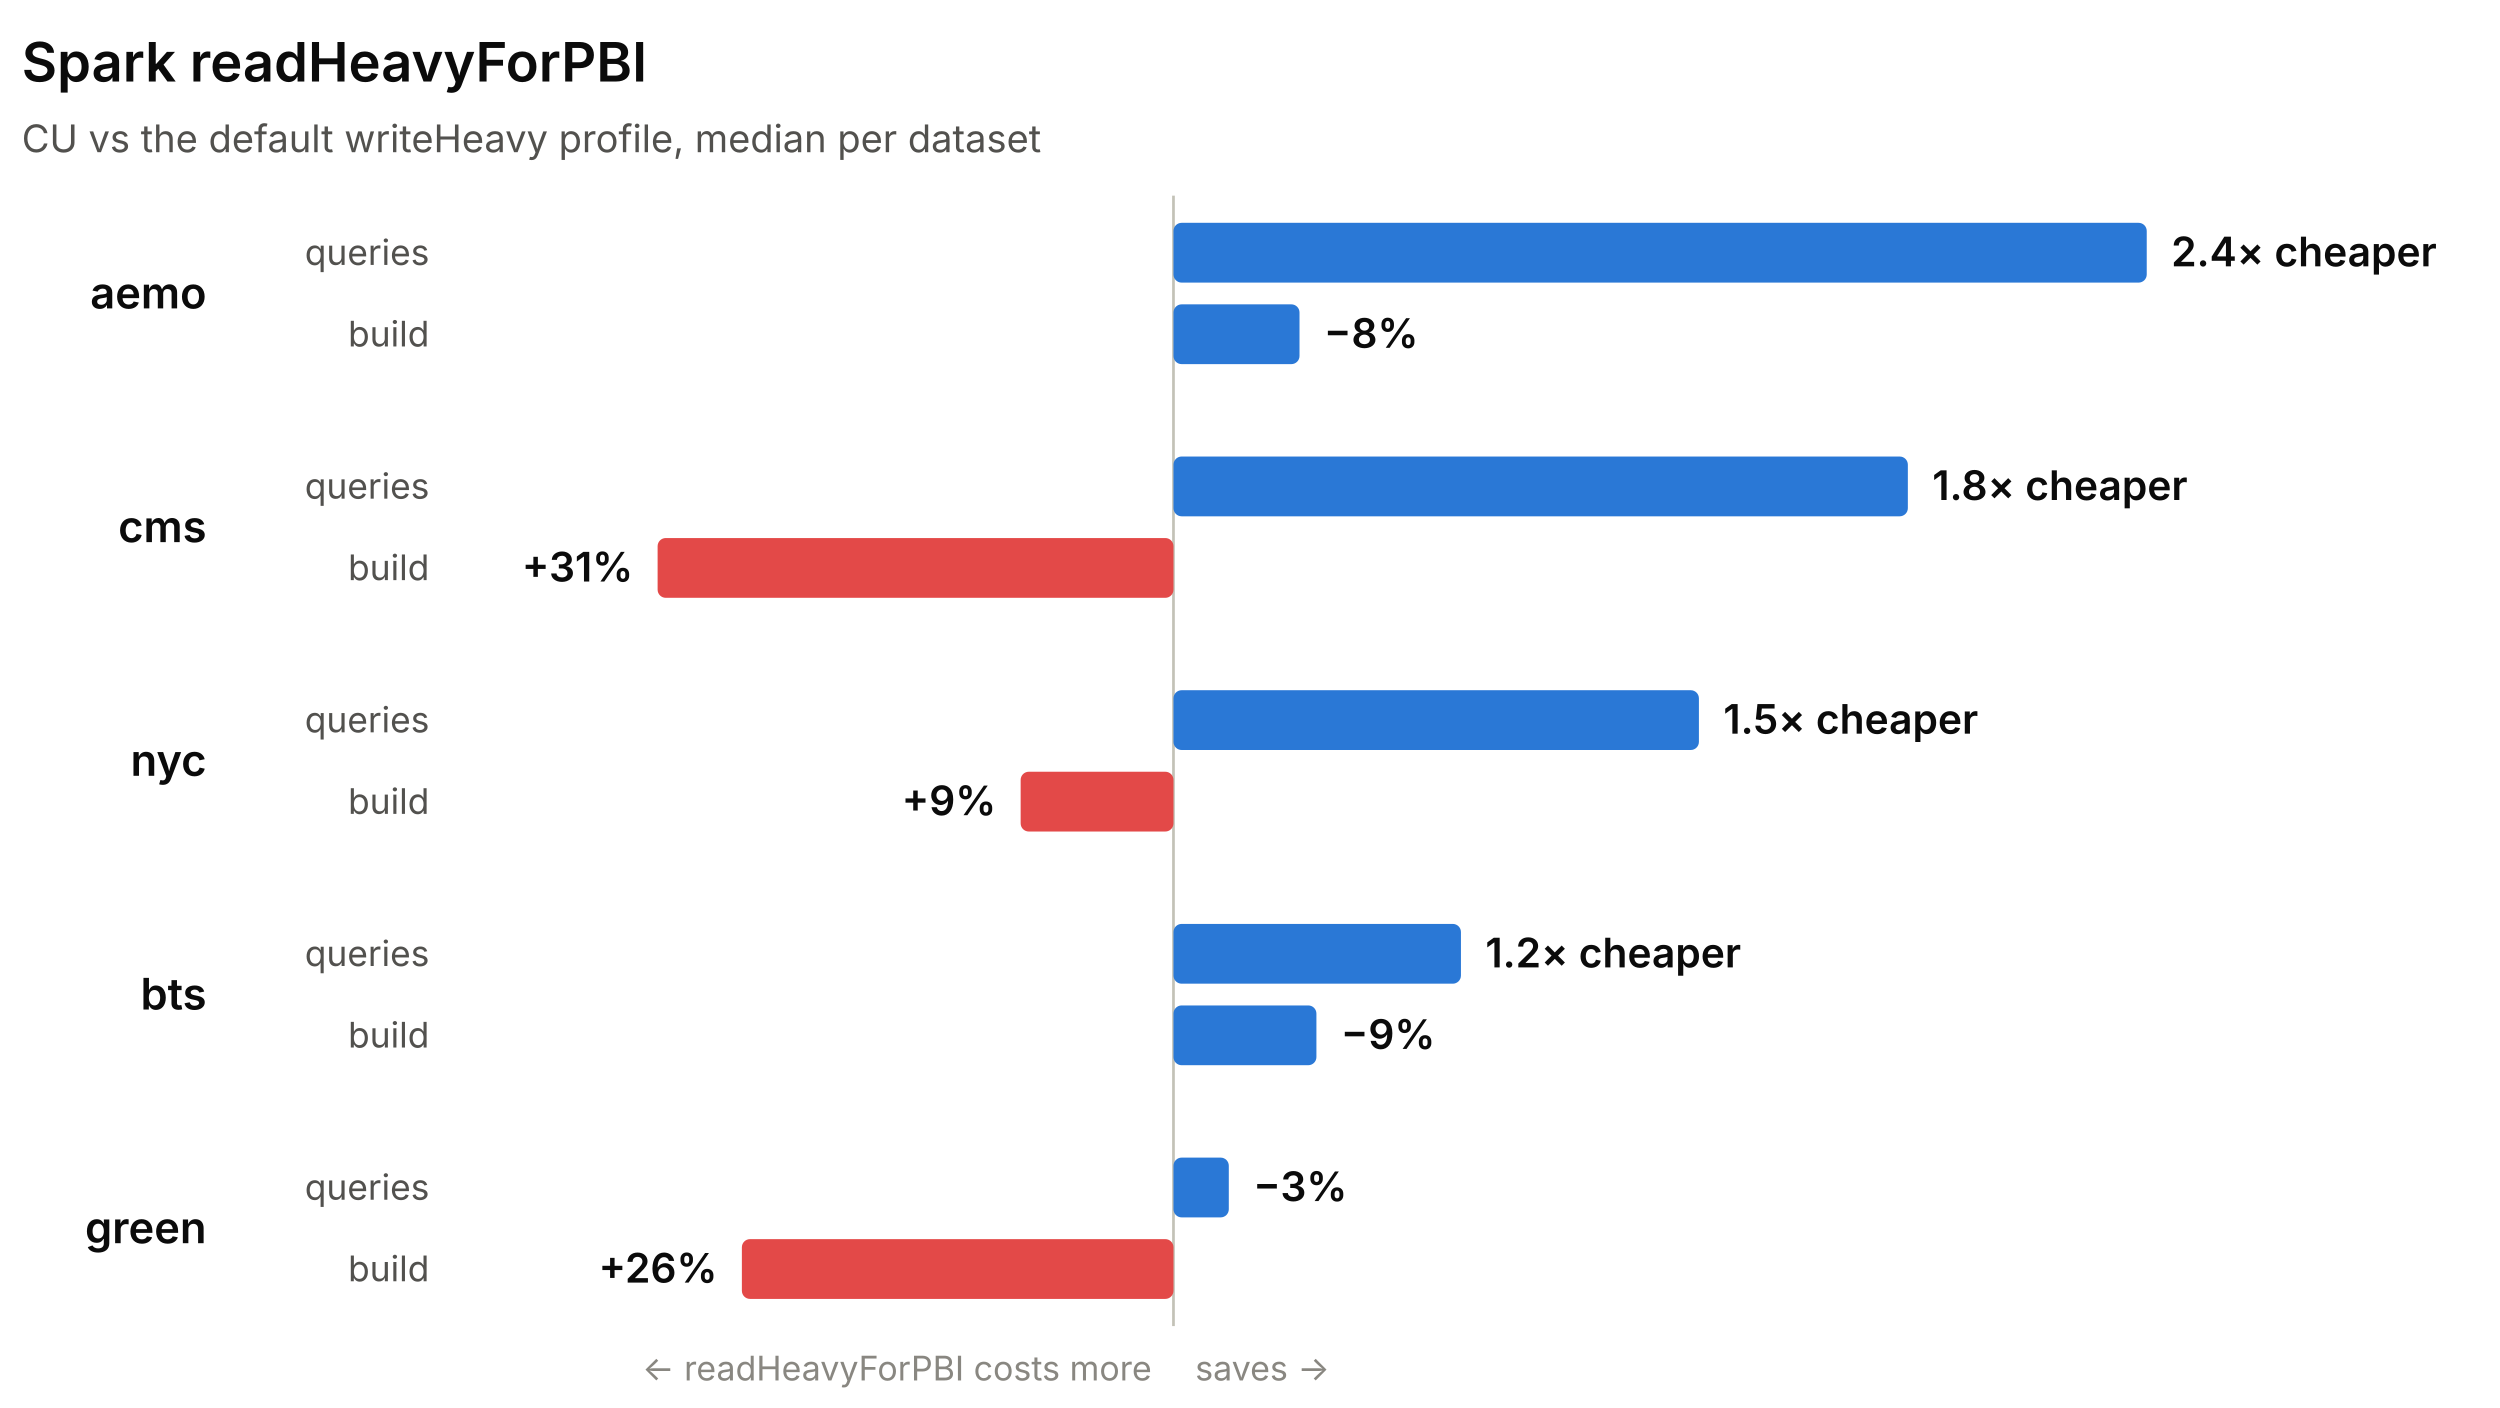
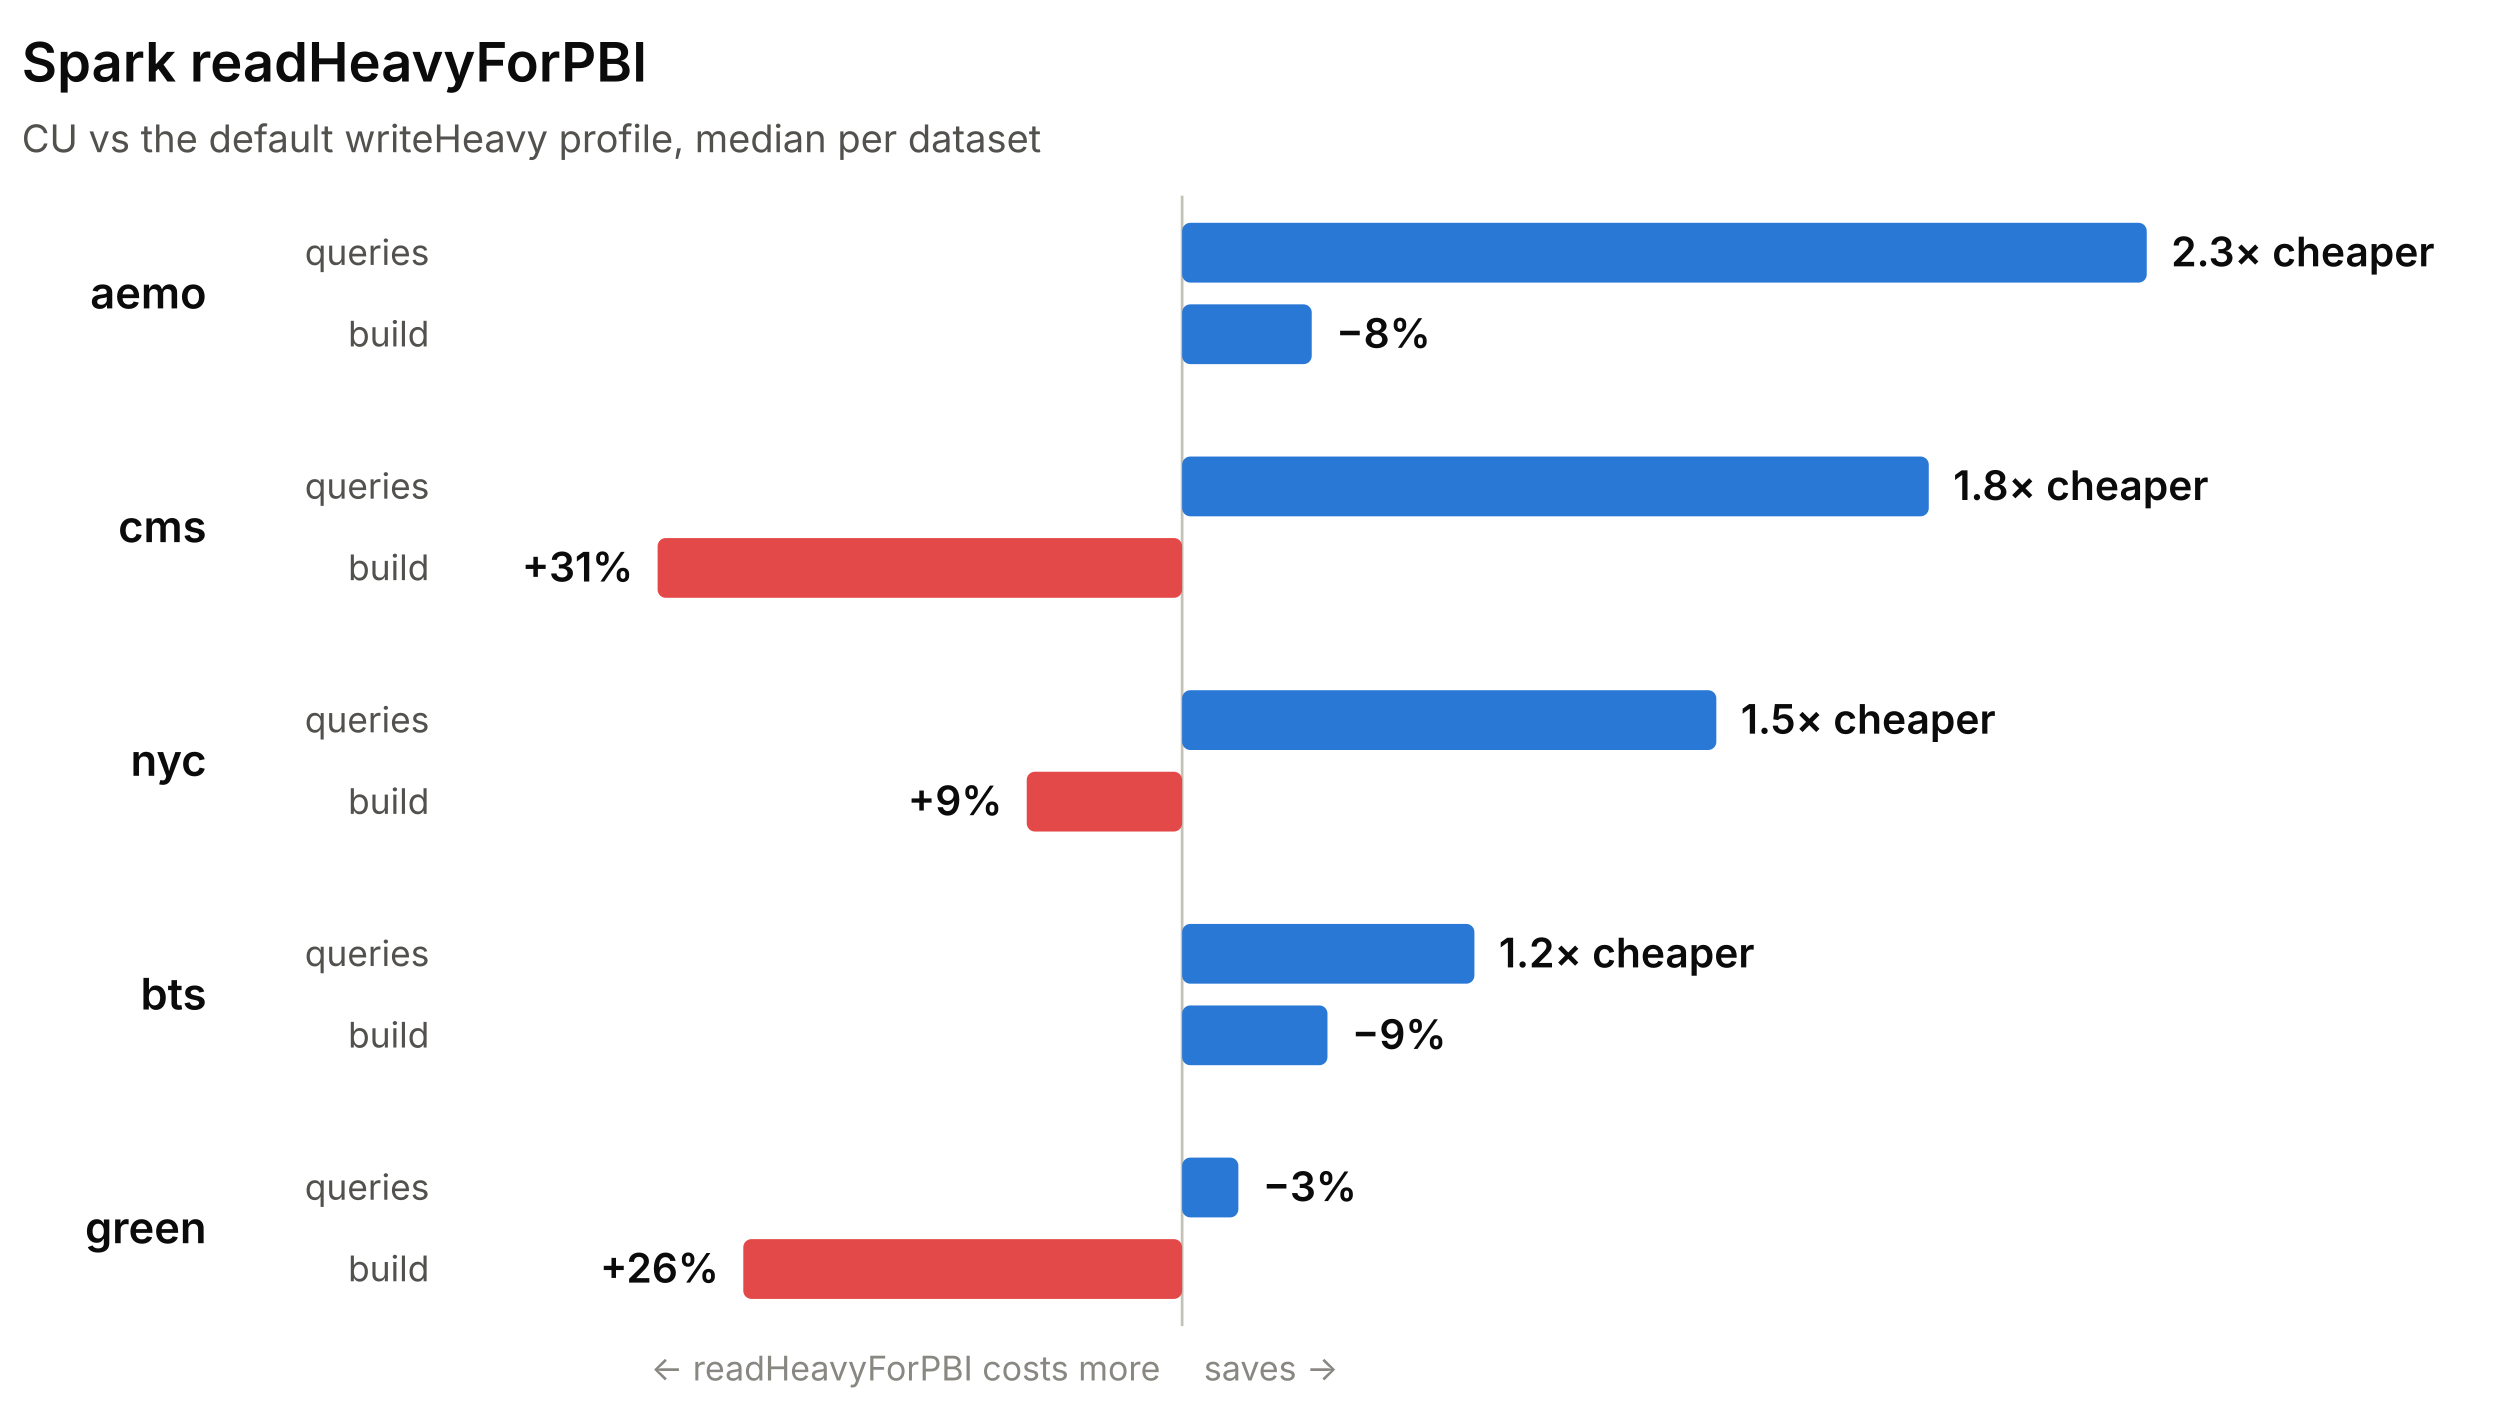
<svg xmlns="http://www.w3.org/2000/svg" width="920" height="518" viewBox="0 0 920 518" role="img" font-family="system-ui, -apple-system, 'Segoe UI', sans-serif">
-   <line x1="431.84" y1="72" x2="431.84" y2="488" stroke="#c3c2b7" stroke-width="1" />
+   <line x1="435.02" y1="72" x2="435.02" y2="488" stroke="#c3c2b7" stroke-width="1" />
  <text x="8" y="30" fill="#0b0b0b" font-size="20" font-weight="600">Spark readHeavyForPBI</text>
  <text x="8" y="56" fill="#52514e" font-size="14">CU vs the default writeHeavy profile, median per dataset</text>
  <text x="76" y="113.5" fill="#0b0b0b" font-size="16" font-weight="600" text-anchor="end">aemo</text>
  <text x="158" y="97.5" fill="#52514e" font-size="13" text-anchor="end">queries</text>
-   <rect x="431.84" y="82" width="358.16" height="22" rx="3" fill="#2a78d6" />
-   <text x="799" y="98" fill="#0b0b0b" font-size="15" font-weight="600" text-anchor="start">2.4× cheaper</text>
+   <rect x="435.02" y="82" width="354.98" height="22" rx="3" fill="#2a78d6" />
+   <text x="799" y="98" fill="#0b0b0b" font-size="15" font-weight="600" text-anchor="start">2.3× cheaper</text>
  <text x="158" y="127.5" fill="#52514e" font-size="13" text-anchor="end">build</text>
-   <rect x="431.84" y="112" width="46.38" height="22" rx="3" fill="#2a78d6" />
-   <text x="487.22" y="128" fill="#0b0b0b" font-size="15" font-weight="600" text-anchor="start">−8%</text>
+   <rect x="435.02" y="112" width="47.7" height="22" rx="3" fill="#2a78d6" />
+   <text x="491.72" y="128" fill="#0b0b0b" font-size="15" font-weight="600" text-anchor="start">−8%</text>
  <text x="76" y="199.5" fill="#0b0b0b" font-size="16" font-weight="600" text-anchor="end">cms</text>
  <text x="158" y="183.5" fill="#52514e" font-size="13" text-anchor="end">queries</text>
-   <rect x="431.84" y="168" width="270.25" height="22" rx="3" fill="#2a78d6" />
-   <text x="711.09" y="184" fill="#0b0b0b" font-size="15" font-weight="600" text-anchor="start">1.8× cheaper</text>
+   <rect x="435.02" y="168" width="274.77" height="22" rx="3" fill="#2a78d6" />
+   <text x="718.79" y="184" fill="#0b0b0b" font-size="15" font-weight="600" text-anchor="start">1.8× cheaper</text>
  <text x="158" y="213.5" fill="#52514e" font-size="13" text-anchor="end">build</text>
-   <rect x="242" y="198" width="189.84" height="22" rx="3" fill="#e34948" />
+   <rect x="242" y="198" width="193.02" height="22" rx="3" fill="#e34948" />
  <text x="233" y="214" fill="#0b0b0b" font-size="15" font-weight="600" text-anchor="end">+31%</text>
  <text x="76" y="285.5" fill="#0b0b0b" font-size="16" font-weight="600" text-anchor="end">nyc</text>
  <text x="158" y="269.5" fill="#52514e" font-size="13" text-anchor="end">queries</text>
-   <rect x="431.84" y="254" width="193.36" height="22" rx="3" fill="#2a78d6" />
-   <text x="634.2" y="270" fill="#0b0b0b" font-size="15" font-weight="600" text-anchor="start">1.5× cheaper</text>
+   <rect x="435.02" y="254" width="196.59" height="22" rx="3" fill="#2a78d6" />
+   <text x="640.61" y="270" fill="#0b0b0b" font-size="15" font-weight="600" text-anchor="start">1.5× cheaper</text>
  <text x="158" y="299.5" fill="#52514e" font-size="13" text-anchor="end">build</text>
-   <rect x="375.6" y="284" width="56.24" height="22" rx="3" fill="#e34948" />
-   <text x="366.6" y="300" fill="#0b0b0b" font-size="15" font-weight="600" text-anchor="end">+9%</text>
+   <rect x="377.84" y="284" width="57.18" height="22" rx="3" fill="#e34948" />
+   <text x="368.84" y="300" fill="#0b0b0b" font-size="15" font-weight="600" text-anchor="end">+9%</text>
  <text x="76" y="371.5" fill="#0b0b0b" font-size="16" font-weight="600" text-anchor="end">bts</text>
  <text x="158" y="355.5" fill="#52514e" font-size="13" text-anchor="end">queries</text>
-   <rect x="431.84" y="340" width="105.79" height="22" rx="3" fill="#2a78d6" />
-   <text x="546.63" y="356" fill="#0b0b0b" font-size="15" font-weight="600" text-anchor="start">1.2× cheaper</text>
+   <rect x="435.02" y="340" width="107.56" height="22" rx="3" fill="#2a78d6" />
+   <text x="551.58" y="356" fill="#0b0b0b" font-size="15" font-weight="600" text-anchor="start">1.2× cheaper</text>
  <text x="158" y="385.5" fill="#52514e" font-size="13" text-anchor="end">build</text>
-   <rect x="431.84" y="370" width="52.6" height="22" rx="3" fill="#2a78d6" />
-   <text x="493.45" y="386" fill="#0b0b0b" font-size="15" font-weight="600" text-anchor="start">−9%</text>
+   <rect x="435.02" y="370" width="53.49" height="22" rx="3" fill="#2a78d6" />
+   <text x="497.5" y="386" fill="#0b0b0b" font-size="15" font-weight="600" text-anchor="start">−9%</text>
  <text x="76" y="457.5" fill="#0b0b0b" font-size="16" font-weight="600" text-anchor="end">green</text>
  <text x="158" y="441.5" fill="#52514e" font-size="13" text-anchor="end">queries</text>
-   <rect x="431.84" y="426" width="20.36" height="22" rx="3" fill="#2a78d6" />
-   <text x="461.21" y="442" fill="#0b0b0b" font-size="15" font-weight="600" text-anchor="start">−3%</text>
+   <rect x="435.02" y="426" width="20.7" height="22" rx="3" fill="#2a78d6" />
+   <text x="464.72" y="442" fill="#0b0b0b" font-size="15" font-weight="600" text-anchor="start">−3%</text>
  <text x="158" y="471.5" fill="#52514e" font-size="13" text-anchor="end">build</text>
-   <rect x="273.01" y="456" width="158.83" height="22" rx="3" fill="#e34948" />
-   <text x="264.01" y="472" fill="#0b0b0b" font-size="15" font-weight="600" text-anchor="end">+26%</text>
-   <text x="423.84" y="508" fill="#898781" font-size="12.5" text-anchor="end">← readHeavyForPBI costs more</text>
-   <text x="439.84" y="508" fill="#898781" font-size="12.5" text-anchor="start">saves →</text>
+   <rect x="273.53" y="456" width="161.49" height="22" rx="3" fill="#e34948" />
+   <text x="264.53" y="472" fill="#0b0b0b" font-size="15" font-weight="600" text-anchor="end">+26%</text>
+   <text x="427.02" y="508" fill="#898781" font-size="12.5" text-anchor="end">← readHeavyForPBI costs more</text>
+   <text x="443.02" y="508" fill="#898781" font-size="12.5" text-anchor="start">saves →</text>
</svg>
